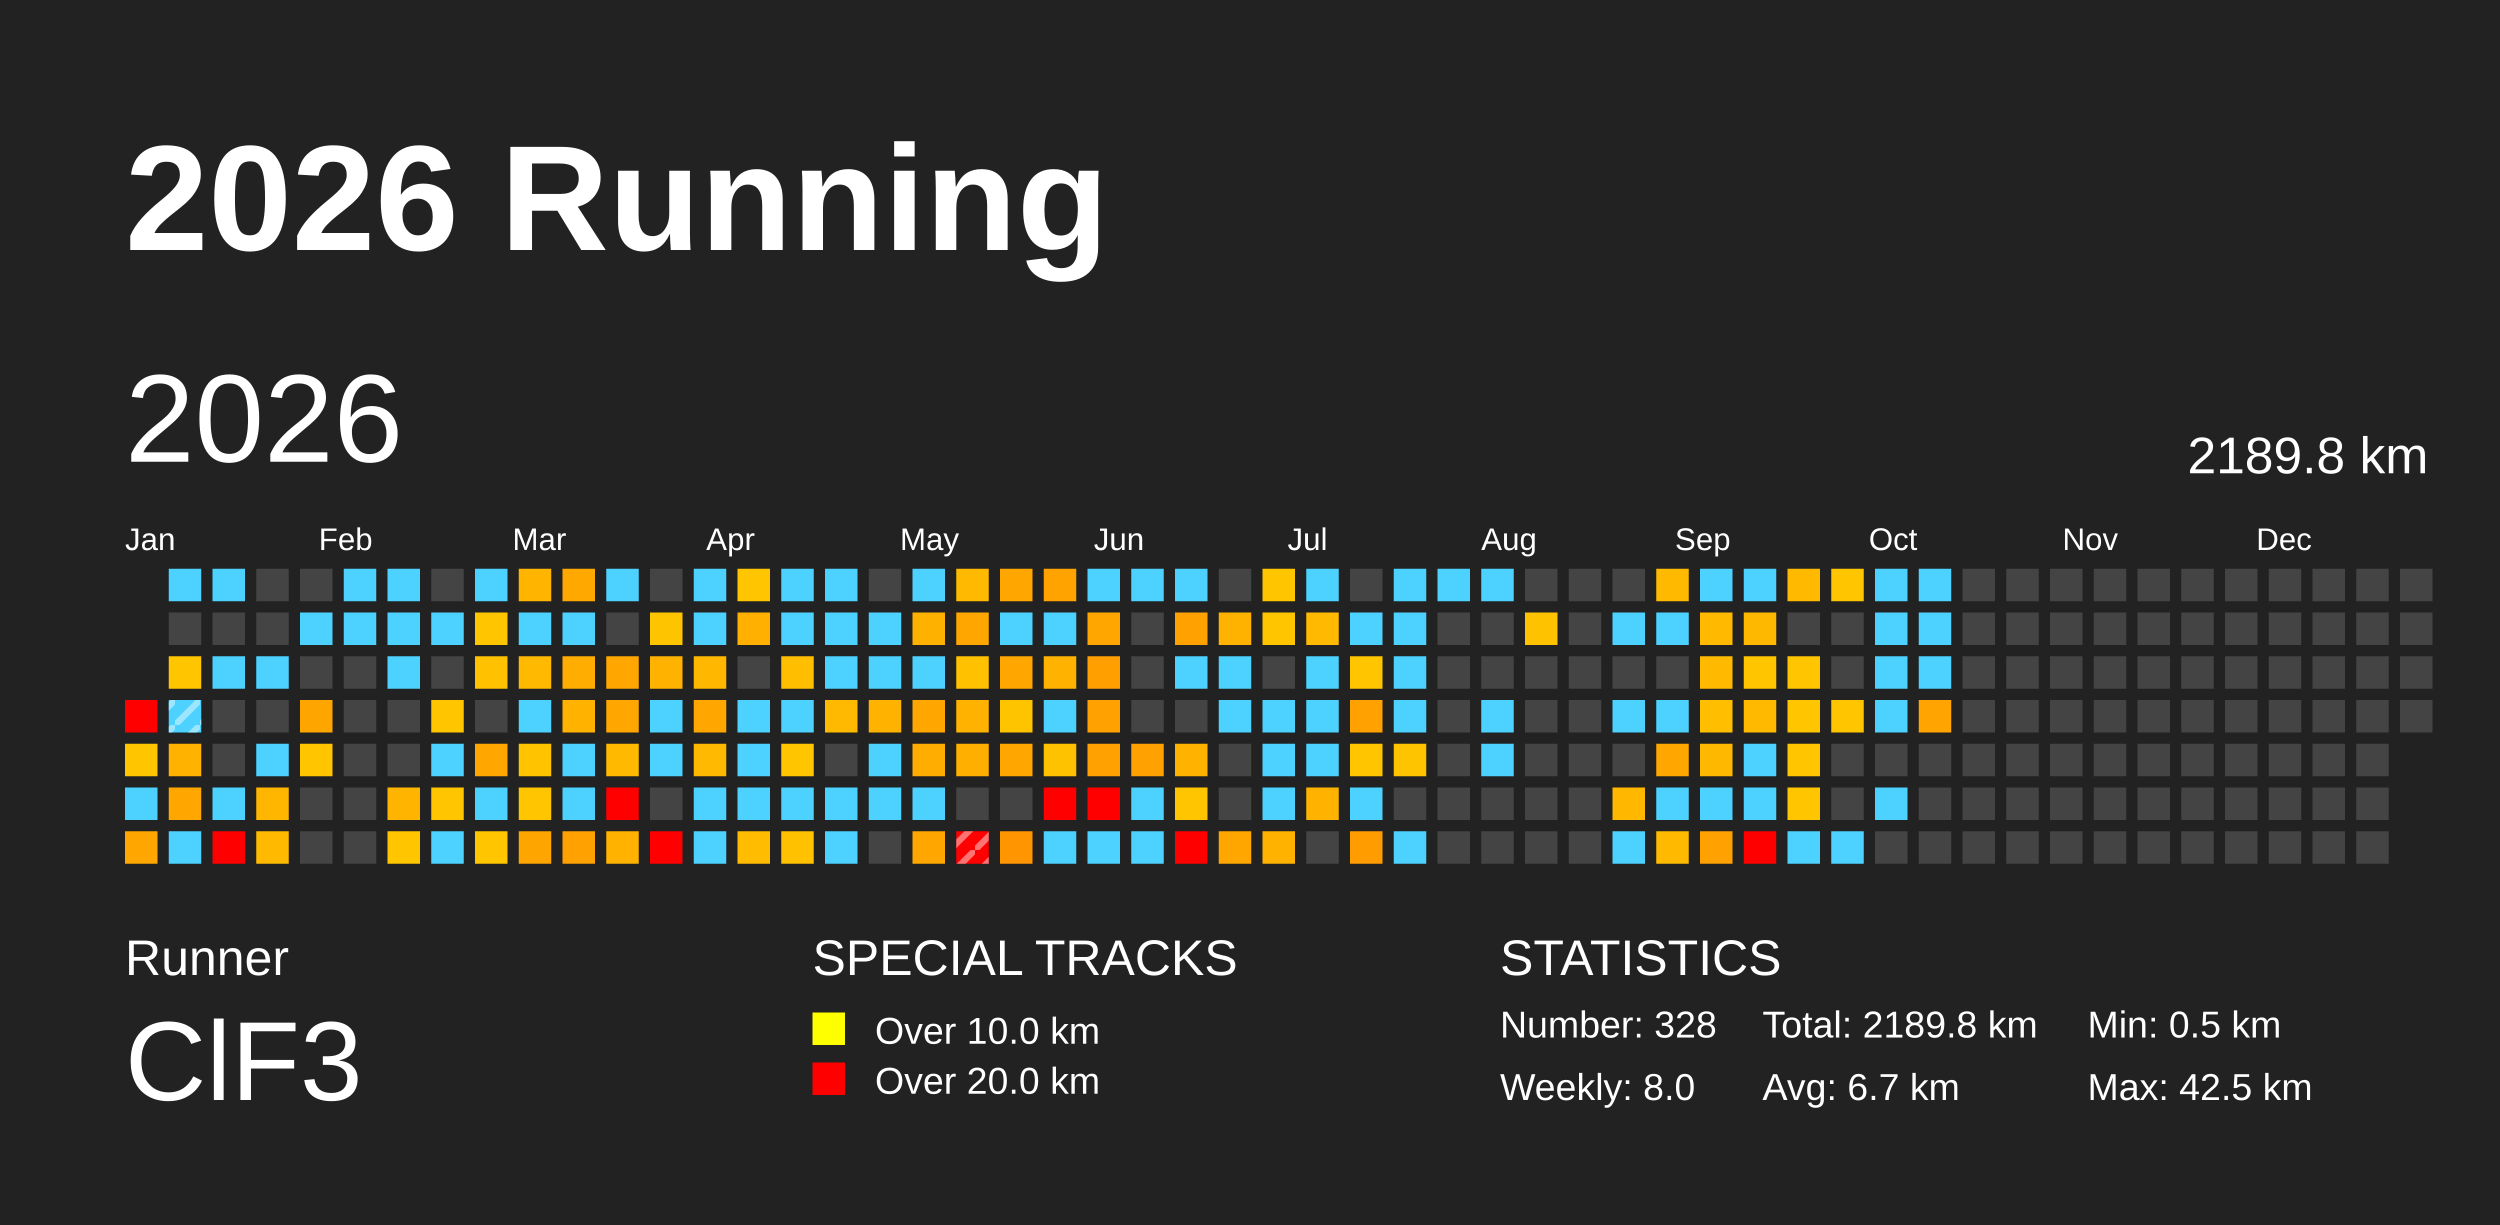
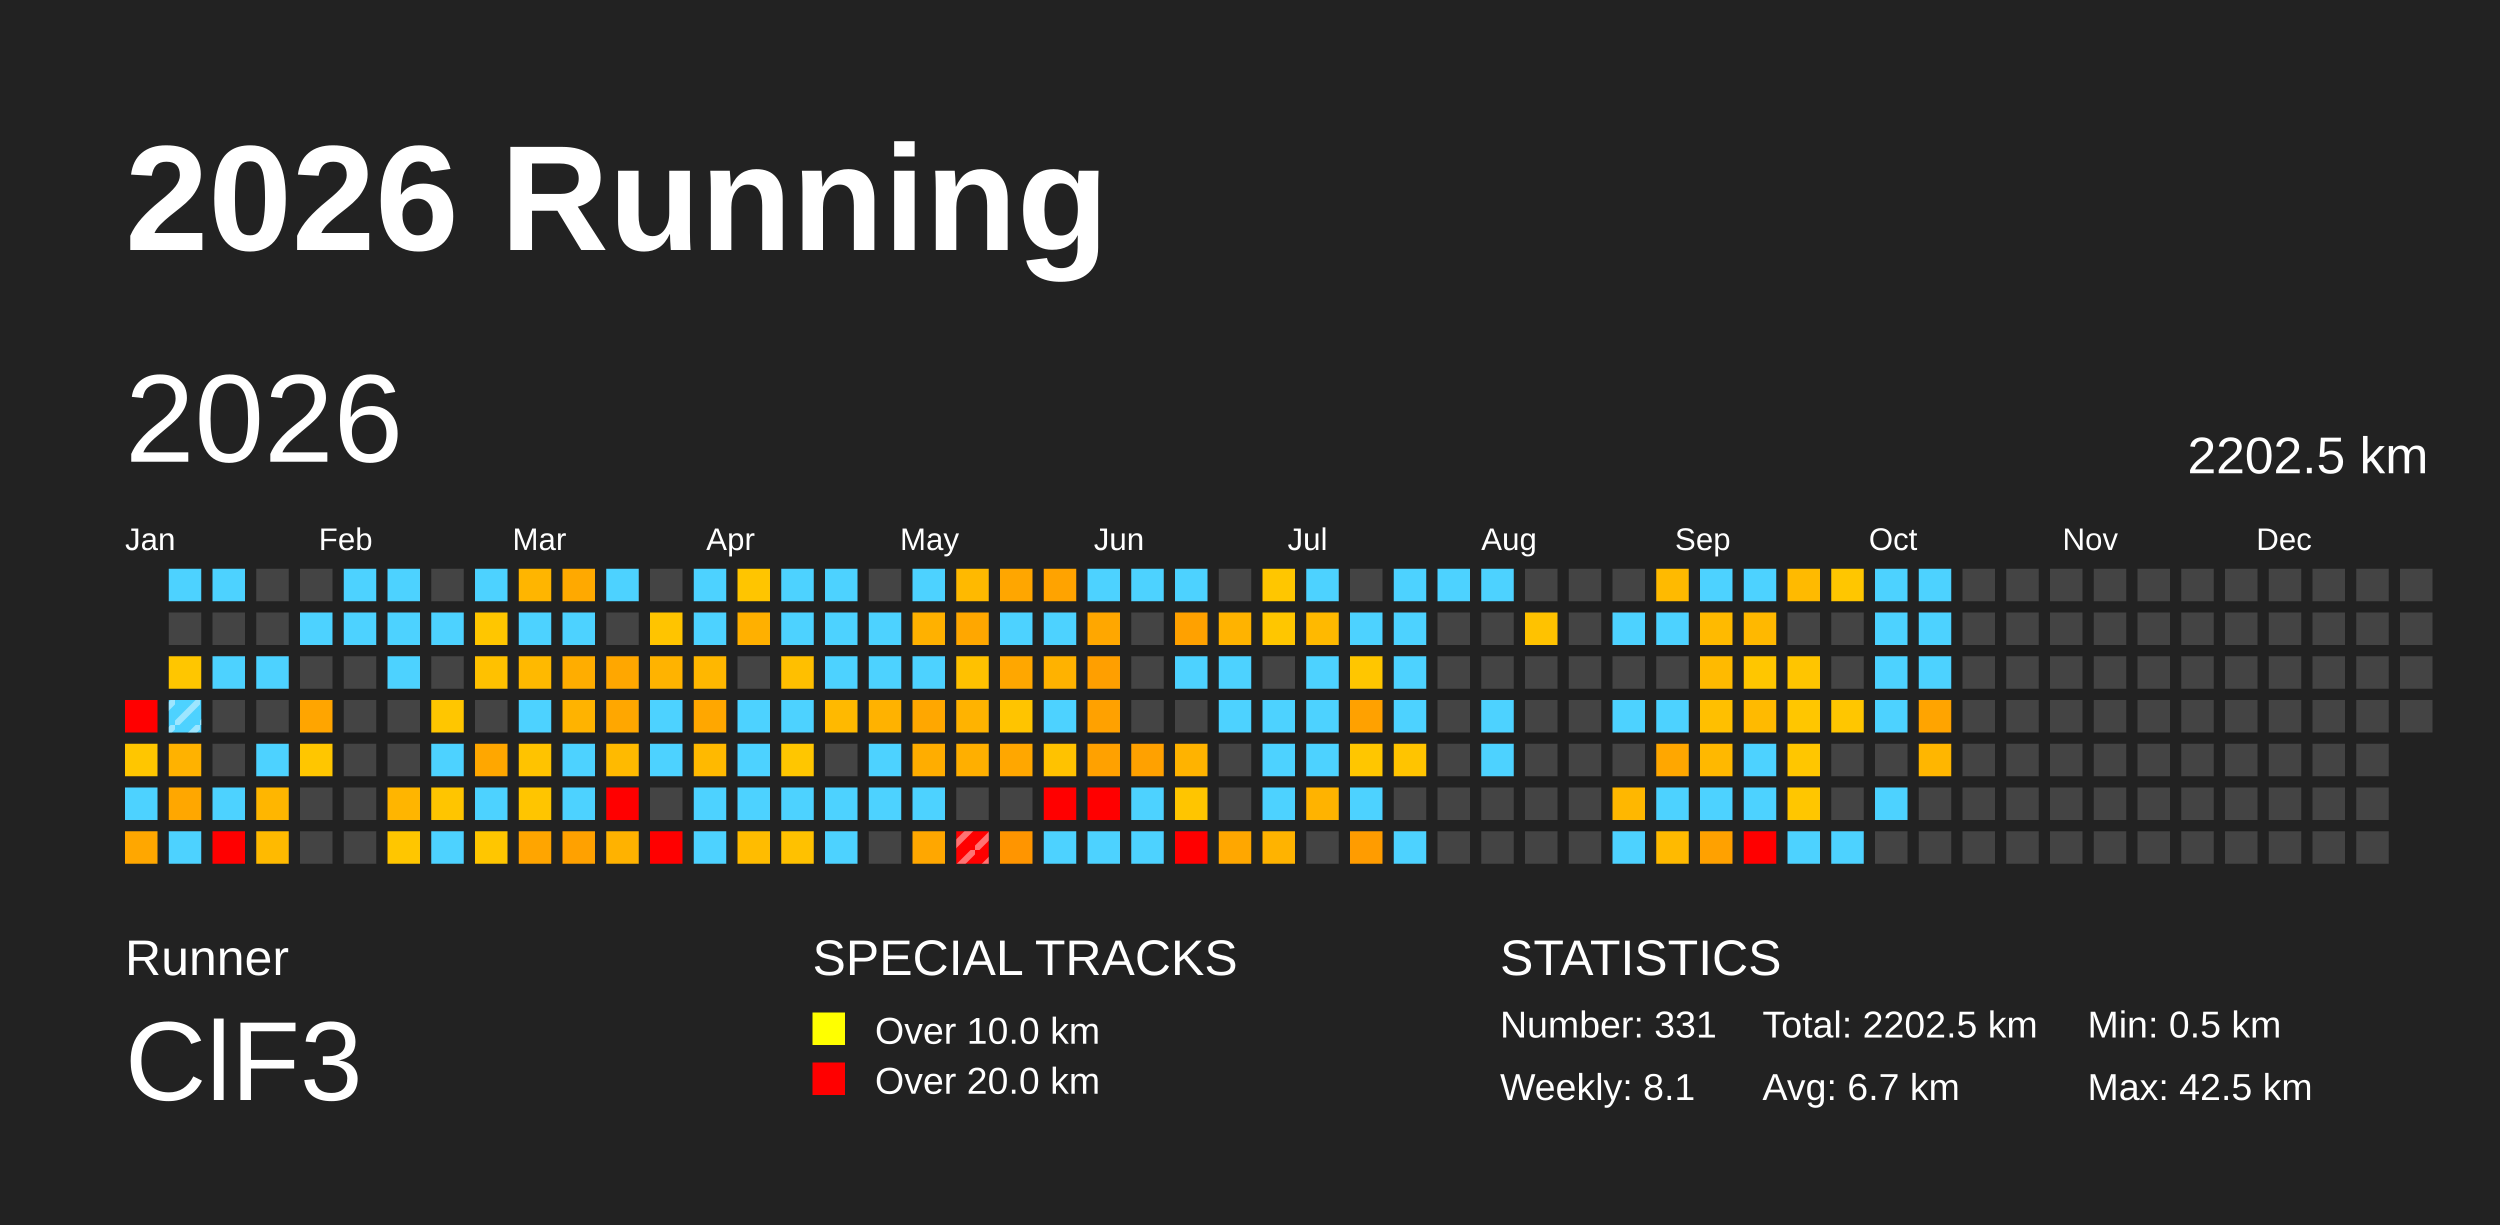
<svg xmlns="http://www.w3.org/2000/svg" baseProfile="full" height="98mm" version="1.1" viewBox="0,0,200,98" width="200mm">
  <defs>
    <pattern height="2" id="indoor-stripe" patternUnits="userSpaceOnUse" width="2">
      <line stroke="white" stroke-opacity="0.45" stroke-width="0.5" x1="0" x2="2" y1="2" y2="0" />
    </pattern>
  </defs>
  <rect fill="#222222" height="98" width="200" x="0" y="0" />
  <text fill="#FFFFFF" style="font-size:12px; font-family:Arial; font-weight:bold;" x="10" y="20">2026 Running</text>
  <text fill="#FFFFFF" style="font-size:4px; font-family:Arial" x="10" y="78">Runner</text>
  <text fill="#FFFFFF" style="font-size:9px; font-family:Arial" x="10" y="88">ClF3</text>
  <text fill="#FFFFFF" style="font-size:4px; font-family:Arial" x="65" y="78">SPECIAL TRACKS</text>
  <rect fill="yellow" height="2.6" width="2.6" x="65" y="81" />
  <text fill="#FFFFFF" style="font-size:3px; font-family:Arial" x="70" y="83.5">Over 10.0 km</text>
  <rect fill="red" height="2.6" width="2.6" x="65" y="85" />
  <text fill="#FFFFFF" style="font-size:3px; font-family:Arial" x="70" y="87.5">Over 20.0 km</text>
  <text fill="#FFFFFF" style="font-size:4px; font-family:Arial" x="120" y="78">STATISTICS</text>
-   <text fill="#FFFFFF" style="font-size:3px; font-family:Arial" x="120" y="83">Number: 328</text>
-   <text fill="#FFFFFF" style="font-size:3px; font-family:Arial" x="120" y="88">Weekly: 8.0</text>
-   <text fill="#FFFFFF" style="font-size:3px; font-family:Arial" x="141" y="83">Total: 2189.8 km</text>
+   <text fill="#FFFFFF" style="font-size:3px; font-family:Arial" x="120" y="83">Number: 331</text>
+   <text fill="#FFFFFF" style="font-size:3px; font-family:Arial" x="120" y="88">Weekly: 8.1</text>
+   <text fill="#FFFFFF" style="font-size:3px; font-family:Arial" x="141" y="83">Total: 2202.5 km</text>
  <text fill="#FFFFFF" style="font-size:3px; font-family:Arial" x="141" y="88">Avg: 6.7 km</text>
  <text fill="#FFFFFF" style="font-size:3px; font-family:Arial" x="167" y="83">Min: 0.5 km</text>
  <text fill="#FFFFFF" style="font-size:3px; font-family:Arial" x="167" y="88">Max: 42.5 km</text>
  <text dominant-baseline="hanging" fill="#FFFFFF" style="font-size:10.0px; font-family:Arial;" x="10" y="30">2026</text>
-   <text dominant-baseline="hanging" fill="#FFFFFF" style="font-size:4.125px; font-family:Arial;" x="175" y="35">2189.8 km</text>
+   <text dominant-baseline="hanging" fill="#FFFFFF" style="font-size:4.125px; font-family:Arial;" x="175" y="35">2202.5 km</text>
  <text fill="#FFFFFF" style="font-size:2.5px; font-family:Arial" x="10.0" y="44">Jan</text>
  <text fill="#FFFFFF" style="font-size:2.5px; font-family:Arial" x="25.5" y="44">Feb</text>
  <text fill="#FFFFFF" style="font-size:2.5px; font-family:Arial" x="41.0" y="44">Mar</text>
  <text fill="#FFFFFF" style="font-size:2.5px; font-family:Arial" x="56.5" y="44">Apr</text>
  <text fill="#FFFFFF" style="font-size:2.5px; font-family:Arial" x="72.0" y="44">May</text>
  <text fill="#FFFFFF" style="font-size:2.5px; font-family:Arial" x="87.5" y="44">Jun</text>
  <text fill="#FFFFFF" style="font-size:2.5px; font-family:Arial" x="103.0" y="44">Jul</text>
  <text fill="#FFFFFF" style="font-size:2.5px; font-family:Arial" x="118.5" y="44">Aug</text>
  <text fill="#FFFFFF" style="font-size:2.5px; font-family:Arial" x="134.0" y="44">Sep</text>
  <text fill="#FFFFFF" style="font-size:2.5px; font-family:Arial" x="149.5" y="44">Oct</text>
  <text fill="#FFFFFF" style="font-size:2.5px; font-family:Arial" x="165.0" y="44">Nov</text>
  <text fill="#FFFFFF" style="font-size:2.5px; font-family:Arial" x="180.5" y="44">Dec</text>
  <rect fill="red" height="2.6" width="2.6" x="10.0" y="56.0" />
  <rect fill="#ffc600" height="2.6" width="2.6" x="10.0" y="59.5" />
  <rect fill="#4dd2ff" height="2.6" width="2.6" x="10.0" y="63.0" />
  <rect fill="#ffa700" height="2.6" width="2.6" x="10.0" y="66.5" />
  <rect fill="#4dd2ff" height="2.6" width="2.6" x="13.5" y="45.5" />
  <rect fill="#444444" height="2.6" width="2.6" x="13.5" y="49.0" />
  <rect fill="#ffc600" height="2.6" width="2.6" x="13.5" y="52.5" />
  <rect fill="#4dd2ff" height="2.6" width="2.6" x="13.5" y="56.0" />
  <rect fill="url(#indoor-stripe)" height="2.6" style="pointer-events: none;" width="2.6" x="13.5" y="56.0" />
  <rect fill="#ffb200" height="2.6" width="2.6" x="13.5" y="59.5" />
  <rect fill="#ffa700" height="2.6" width="2.6" x="13.5" y="63.0" />
  <rect fill="#4dd2ff" height="2.6" width="2.6" x="13.5" y="66.5" />
  <rect fill="#4dd2ff" height="2.6" width="2.6" x="17.0" y="45.5" />
  <rect fill="#444444" height="2.6" width="2.6" x="17.0" y="49.0" />
  <rect fill="#4dd2ff" height="2.6" width="2.6" x="17.0" y="52.5" />
  <rect fill="#444444" height="2.6" width="2.6" x="17.0" y="56.0" />
  <rect fill="#444444" height="2.6" width="2.6" x="17.0" y="59.5" />
  <rect fill="#4dd2ff" height="2.6" width="2.6" x="17.0" y="63.0" />
  <rect fill="red" height="2.6" width="2.6" x="17.0" y="66.5" />
  <rect fill="#444444" height="2.6" width="2.6" x="20.5" y="45.5" />
  <rect fill="#444444" height="2.6" width="2.6" x="20.5" y="49.0" />
  <rect fill="#4dd2ff" height="2.6" width="2.6" x="20.5" y="52.5" />
  <rect fill="#444444" height="2.6" width="2.6" x="20.5" y="56.0" />
  <rect fill="#4dd2ff" height="2.6" width="2.6" x="20.5" y="59.5" />
  <rect fill="#ffb600" height="2.6" width="2.6" x="20.5" y="63.0" />
  <rect fill="#ffba00" height="2.6" width="2.6" x="20.5" y="66.5" />
  <rect fill="#444444" height="2.6" width="2.6" x="24.0" y="45.5" />
  <rect fill="#4dd2ff" height="2.6" width="2.6" x="24.0" y="49.0" />
  <rect fill="#444444" height="2.6" width="2.6" x="24.0" y="52.5" />
  <rect fill="#ffa500" height="2.6" width="2.6" x="24.0" y="56.0" />
  <rect fill="#ffc600" height="2.6" width="2.6" x="24.0" y="59.5" />
  <rect fill="#444444" height="2.6" width="2.6" x="24.0" y="63.0" />
  <rect fill="#444444" height="2.6" width="2.6" x="24.0" y="66.5" />
  <rect fill="#4dd2ff" height="2.6" width="2.6" x="27.5" y="45.5" />
  <rect fill="#4dd2ff" height="2.6" width="2.6" x="27.5" y="49.0" />
  <rect fill="#444444" height="2.6" width="2.6" x="27.5" y="52.5" />
  <rect fill="#444444" height="2.6" width="2.6" x="27.5" y="56.0" />
  <rect fill="#444444" height="2.6" width="2.6" x="27.5" y="59.5" />
  <rect fill="#444444" height="2.6" width="2.6" x="27.5" y="63.0" />
  <rect fill="#444444" height="2.6" width="2.6" x="27.5" y="66.5" />
  <rect fill="#4dd2ff" height="2.6" width="2.6" x="31.0" y="45.5" />
  <rect fill="#4dd2ff" height="2.6" width="2.6" x="31.0" y="49.0" />
  <rect fill="#4dd2ff" height="2.6" width="2.6" x="31.0" y="52.5" />
  <rect fill="#444444" height="2.6" width="2.6" x="31.0" y="56.0" />
  <rect fill="#444444" height="2.6" width="2.6" x="31.0" y="59.5" />
  <rect fill="#ffb500" height="2.6" width="2.6" x="31.0" y="63.0" />
  <rect fill="#ffc600" height="2.6" width="2.6" x="31.0" y="66.5" />
  <rect fill="#444444" height="2.6" width="2.6" x="34.5" y="45.5" />
  <rect fill="#4dd2ff" height="2.6" width="2.6" x="34.5" y="49.0" />
  <rect fill="#444444" height="2.6" width="2.6" x="34.5" y="52.5" />
  <rect fill="#ffc600" height="2.6" width="2.6" x="34.5" y="56.0" />
  <rect fill="#4dd2ff" height="2.6" width="2.6" x="34.5" y="59.5" />
  <rect fill="#ffc500" height="2.6" width="2.6" x="34.5" y="63.0" />
  <rect fill="#4dd2ff" height="2.6" width="2.6" x="34.5" y="66.5" />
  <rect fill="#4dd2ff" height="2.6" width="2.6" x="38.0" y="45.5" />
  <rect fill="#ffc600" height="2.6" width="2.6" x="38.0" y="49.0" />
  <rect fill="#ffc100" height="2.6" width="2.6" x="38.0" y="52.5" />
  <rect fill="#444444" height="2.6" width="2.6" x="38.0" y="56.0" />
  <rect fill="#ffa700" height="2.6" width="2.6" x="38.0" y="59.5" />
  <rect fill="#4dd2ff" height="2.6" width="2.6" x="38.0" y="63.0" />
  <rect fill="#ffc600" height="2.6" width="2.6" x="38.0" y="66.5" />
  <rect fill="#ffb500" height="2.6" width="2.6" x="41.5" y="45.5" />
  <rect fill="#4dd2ff" height="2.6" width="2.6" x="41.5" y="49.0" />
  <rect fill="#ffb900" height="2.6" width="2.6" x="41.5" y="52.5" />
  <rect fill="#4dd2ff" height="2.6" width="2.6" x="41.5" y="56.0" />
  <rect fill="#ffc300" height="2.6" width="2.6" x="41.5" y="59.5" />
  <rect fill="#ffc500" height="2.6" width="2.6" x="41.5" y="63.0" />
  <rect fill="#ffa500" height="2.6" width="2.6" x="41.5" y="66.5" />
  <rect fill="#ffa900" height="2.6" width="2.6" x="45.0" y="45.5" />
  <rect fill="#4dd2ff" height="2.6" width="2.6" x="45.0" y="49.0" />
  <rect fill="#ffad00" height="2.6" width="2.6" x="45.0" y="52.5" />
  <rect fill="#ffb300" height="2.6" width="2.6" x="45.0" y="56.0" />
  <rect fill="#4dd2ff" height="2.6" width="2.6" x="45.0" y="59.5" />
  <rect fill="#4dd2ff" height="2.6" width="2.6" x="45.0" y="63.0" />
  <rect fill="#ffa100" height="2.6" width="2.6" x="45.0" y="66.5" />
  <rect fill="#4dd2ff" height="2.6" width="2.6" x="48.5" y="45.5" />
  <rect fill="#444444" height="2.6" width="2.6" x="48.5" y="49.0" />
  <rect fill="#ffa700" height="2.6" width="2.6" x="48.5" y="52.5" />
  <rect fill="#ffa700" height="2.6" width="2.6" x="48.5" y="56.0" />
  <rect fill="#ffba00" height="2.6" width="2.6" x="48.5" y="59.5" />
  <rect fill="red" height="2.6" width="2.6" x="48.5" y="63.0" />
  <rect fill="#ffb200" height="2.6" width="2.6" x="48.5" y="66.5" />
  <rect fill="#444444" height="2.6" width="2.6" x="52.0" y="45.5" />
  <rect fill="#ffc400" height="2.6" width="2.6" x="52.0" y="49.0" />
  <rect fill="#ffb300" height="2.6" width="2.6" x="52.0" y="52.5" />
  <rect fill="#4dd2ff" height="2.6" width="2.6" x="52.0" y="56.0" />
  <rect fill="#4dd2ff" height="2.6" width="2.6" x="52.0" y="59.5" />
  <rect fill="#444444" height="2.6" width="2.6" x="52.0" y="63.0" />
  <rect fill="red" height="2.6" width="2.6" x="52.0" y="66.5" />
  <rect fill="#4dd2ff" height="2.6" width="2.6" x="55.5" y="45.5" />
  <rect fill="#4dd2ff" height="2.6" width="2.6" x="55.5" y="49.0" />
  <rect fill="#ffb700" height="2.6" width="2.6" x="55.5" y="52.5" />
  <rect fill="#ffa700" height="2.6" width="2.6" x="55.5" y="56.0" />
  <rect fill="#ffb900" height="2.6" width="2.6" x="55.5" y="59.5" />
  <rect fill="#4dd2ff" height="2.6" width="2.6" x="55.5" y="63.0" />
  <rect fill="#4dd2ff" height="2.6" width="2.6" x="55.5" y="66.5" />
  <rect fill="#ffc500" height="2.6" width="2.6" x="59.0" y="45.5" />
  <rect fill="#ffb000" height="2.6" width="2.6" x="59.0" y="49.0" />
  <rect fill="#444444" height="2.6" width="2.6" x="59.0" y="52.5" />
  <rect fill="#4dd2ff" height="2.6" width="2.6" x="59.0" y="56.0" />
  <rect fill="#4dd2ff" height="2.6" width="2.6" x="59.0" y="59.5" />
  <rect fill="#4dd2ff" height="2.6" width="2.6" x="59.0" y="63.0" />
  <rect fill="#ffbc00" height="2.6" width="2.6" x="59.0" y="66.5" />
  <rect fill="#4dd2ff" height="2.6" width="2.6" x="62.5" y="45.5" />
  <rect fill="#4dd2ff" height="2.6" width="2.6" x="62.5" y="49.0" />
  <rect fill="#ffbf00" height="2.6" width="2.6" x="62.5" y="52.5" />
  <rect fill="#4dd2ff" height="2.6" width="2.6" x="62.5" y="56.0" />
  <rect fill="#ffc600" height="2.6" width="2.6" x="62.5" y="59.5" />
  <rect fill="#4dd2ff" height="2.6" width="2.6" x="62.5" y="63.0" />
  <rect fill="#ffc100" height="2.6" width="2.6" x="62.5" y="66.5" />
  <rect fill="#4dd2ff" height="2.6" width="2.6" x="66.0" y="45.5" />
  <rect fill="#4dd2ff" height="2.6" width="2.6" x="66.0" y="49.0" />
  <rect fill="#4dd2ff" height="2.6" width="2.6" x="66.0" y="52.5" />
  <rect fill="#ffb900" height="2.6" width="2.6" x="66.0" y="56.0" />
  <rect fill="#444444" height="2.6" width="2.6" x="66.0" y="59.5" />
  <rect fill="#4dd2ff" height="2.6" width="2.6" x="66.0" y="63.0" />
  <rect fill="#4dd2ff" height="2.6" width="2.6" x="66.0" y="66.5" />
  <rect fill="#444444" height="2.6" width="2.6" x="69.5" y="45.5" />
  <rect fill="#4dd2ff" height="2.6" width="2.6" x="69.5" y="49.0" />
  <rect fill="#4dd2ff" height="2.6" width="2.6" x="69.5" y="52.5" />
  <rect fill="#ffb200" height="2.6" width="2.6" x="69.5" y="56.0" />
  <rect fill="#4dd2ff" height="2.6" width="2.6" x="69.5" y="59.5" />
  <rect fill="#4dd2ff" height="2.6" width="2.6" x="69.5" y="63.0" />
  <rect fill="#444444" height="2.6" width="2.6" x="69.5" y="66.5" />
  <rect fill="#4dd2ff" height="2.6" width="2.6" x="73.0" y="45.5" />
  <rect fill="#ffb100" height="2.6" width="2.6" x="73.0" y="49.0" />
  <rect fill="#4dd2ff" height="2.6" width="2.6" x="73.0" y="52.5" />
  <rect fill="#ffa700" height="2.6" width="2.6" x="73.0" y="56.0" />
  <rect fill="#ffad00" height="2.6" width="2.6" x="73.0" y="59.5" />
  <rect fill="#4dd2ff" height="2.6" width="2.6" x="73.0" y="63.0" />
  <rect fill="#ffa700" height="2.6" width="2.6" x="73.0" y="66.5" />
  <rect fill="#ffb900" height="2.6" width="2.6" x="76.5" y="45.5" />
  <rect fill="#ffa700" height="2.6" width="2.6" x="76.5" y="49.0" />
  <rect fill="#ffc100" height="2.6" width="2.6" x="76.5" y="52.5" />
  <rect fill="#ffb300" height="2.6" width="2.6" x="76.5" y="56.0" />
  <rect fill="#ffaf00" height="2.6" width="2.6" x="76.5" y="59.5" />
  <rect fill="#444444" height="2.6" width="2.6" x="76.5" y="63.0" />
  <rect fill="red" height="2.6" width="2.6" x="76.5" y="66.5" />
  <rect fill="url(#indoor-stripe)" height="2.6" style="pointer-events: none;" width="2.6" x="76.5" y="66.5" />
  <rect fill="#ffa600" height="2.6" width="2.6" x="80.0" y="45.5" />
  <rect fill="#4dd2ff" height="2.6" width="2.6" x="80.0" y="49.0" />
  <rect fill="#ffa700" height="2.6" width="2.6" x="80.0" y="52.5" />
  <rect fill="#ffc400" height="2.6" width="2.6" x="80.0" y="56.0" />
  <rect fill="#ffa700" height="2.6" width="2.6" x="80.0" y="59.5" />
  <rect fill="#444444" height="2.6" width="2.6" x="80.0" y="63.0" />
  <rect fill="#ff9500" height="2.6" width="2.6" x="80.0" y="66.5" />
  <rect fill="#ffa300" height="2.6" width="2.6" x="83.5" y="45.5" />
  <rect fill="#4dd2ff" height="2.6" width="2.6" x="83.5" y="49.0" />
  <rect fill="#ffb200" height="2.6" width="2.6" x="83.5" y="52.5" />
  <rect fill="#4dd2ff" height="2.6" width="2.6" x="83.5" y="56.0" />
  <rect fill="#ffc200" height="2.6" width="2.6" x="83.5" y="59.5" />
  <rect fill="red" height="2.6" width="2.6" x="83.5" y="63.0" />
  <rect fill="#4dd2ff" height="2.6" width="2.6" x="83.5" y="66.5" />
  <rect fill="#4dd2ff" height="2.6" width="2.6" x="87.0" y="45.5" />
  <rect fill="#ffa700" height="2.6" width="2.6" x="87.0" y="49.0" />
  <rect fill="#ff9f00" height="2.6" width="2.6" x="87.0" y="52.5" />
  <rect fill="#ffa100" height="2.6" width="2.6" x="87.0" y="56.0" />
  <rect fill="#ffa100" height="2.6" width="2.6" x="87.0" y="59.5" />
  <rect fill="red" height="2.6" width="2.6" x="87.0" y="63.0" />
  <rect fill="#4dd2ff" height="2.6" width="2.6" x="87.0" y="66.5" />
  <rect fill="#4dd2ff" height="2.6" width="2.6" x="90.5" y="45.5" />
  <rect fill="#444444" height="2.6" width="2.6" x="90.5" y="49.0" />
  <rect fill="#444444" height="2.6" width="2.6" x="90.5" y="52.5" />
  <rect fill="#444444" height="2.6" width="2.6" x="90.5" y="56.0" />
  <rect fill="#ffa100" height="2.6" width="2.6" x="90.5" y="59.5" />
  <rect fill="#4dd2ff" height="2.6" width="2.6" x="90.5" y="63.0" />
  <rect fill="#4dd2ff" height="2.6" width="2.6" x="90.5" y="66.5" />
  <rect fill="#4dd2ff" height="2.6" width="2.6" x="94.0" y="45.5" />
  <rect fill="#ffa100" height="2.6" width="2.6" x="94.0" y="49.0" />
  <rect fill="#4dd2ff" height="2.6" width="2.6" x="94.0" y="52.5" />
  <rect fill="#444444" height="2.6" width="2.6" x="94.0" y="56.0" />
  <rect fill="#ffb300" height="2.6" width="2.6" x="94.0" y="59.5" />
  <rect fill="#ffc500" height="2.6" width="2.6" x="94.0" y="63.0" />
  <rect fill="red" height="2.6" width="2.6" x="94.0" y="66.5" />
  <rect fill="#444444" height="2.6" width="2.6" x="97.5" y="45.5" />
  <rect fill="#ffb300" height="2.6" width="2.6" x="97.5" y="49.0" />
  <rect fill="#4dd2ff" height="2.6" width="2.6" x="97.5" y="52.5" />
  <rect fill="#4dd2ff" height="2.6" width="2.6" x="97.5" y="56.0" />
  <rect fill="#444444" height="2.6" width="2.6" x="97.5" y="59.5" />
  <rect fill="#444444" height="2.6" width="2.6" x="97.5" y="63.0" />
  <rect fill="#ffa700" height="2.6" width="2.6" x="97.5" y="66.5" />
  <rect fill="#ffc600" height="2.6" width="2.6" x="101.0" y="45.5" />
  <rect fill="#ffc600" height="2.6" width="2.6" x="101.0" y="49.0" />
  <rect fill="#444444" height="2.6" width="2.6" x="101.0" y="52.5" />
  <rect fill="#4dd2ff" height="2.6" width="2.6" x="101.0" y="56.0" />
  <rect fill="#4dd2ff" height="2.6" width="2.6" x="101.0" y="59.5" />
  <rect fill="#4dd2ff" height="2.6" width="2.6" x="101.0" y="63.0" />
  <rect fill="#ffb300" height="2.6" width="2.6" x="101.0" y="66.5" />
  <rect fill="#4dd2ff" height="2.6" width="2.6" x="104.5" y="45.5" />
  <rect fill="#ffb900" height="2.6" width="2.6" x="104.5" y="49.0" />
  <rect fill="#4dd2ff" height="2.6" width="2.6" x="104.5" y="52.5" />
  <rect fill="#4dd2ff" height="2.6" width="2.6" x="104.5" y="56.0" />
  <rect fill="#4dd2ff" height="2.6" width="2.6" x="104.5" y="59.5" />
  <rect fill="#ffb300" height="2.6" width="2.6" x="104.5" y="63.0" />
  <rect fill="#444444" height="2.6" width="2.6" x="104.5" y="66.5" />
  <rect fill="#444444" height="2.6" width="2.6" x="108.0" y="45.5" />
  <rect fill="#4dd2ff" height="2.6" width="2.6" x="108.0" y="49.0" />
  <rect fill="#ffc600" height="2.6" width="2.6" x="108.0" y="52.5" />
  <rect fill="#ffa100" height="2.6" width="2.6" x="108.0" y="56.0" />
  <rect fill="#ffc600" height="2.6" width="2.6" x="108.0" y="59.5" />
  <rect fill="#4dd2ff" height="2.6" width="2.6" x="108.0" y="63.0" />
  <rect fill="#ff9c00" height="2.6" width="2.6" x="108.0" y="66.5" />
  <rect fill="#4dd2ff" height="2.6" width="2.6" x="111.5" y="45.5" />
  <rect fill="#4dd2ff" height="2.6" width="2.6" x="111.5" y="49.0" />
  <rect fill="#4dd2ff" height="2.6" width="2.6" x="111.5" y="52.5" />
  <rect fill="#4dd2ff" height="2.6" width="2.6" x="111.5" y="56.0" />
  <rect fill="#ffc400" height="2.6" width="2.6" x="111.5" y="59.5" />
  <rect fill="#444444" height="2.6" width="2.6" x="111.5" y="63.0" />
  <rect fill="#4dd2ff" height="2.6" width="2.6" x="111.5" y="66.5" />
  <rect fill="#4dd2ff" height="2.6" width="2.6" x="115.0" y="45.5" />
  <rect fill="#444444" height="2.6" width="2.6" x="115.0" y="49.0" />
  <rect fill="#444444" height="2.6" width="2.6" x="115.0" y="52.5" />
  <rect fill="#444444" height="2.6" width="2.6" x="115.0" y="56.0" />
  <rect fill="#444444" height="2.6" width="2.6" x="115.0" y="59.5" />
  <rect fill="#444444" height="2.6" width="2.6" x="115.0" y="63.0" />
  <rect fill="#444444" height="2.6" width="2.6" x="115.0" y="66.5" />
  <rect fill="#4dd2ff" height="2.6" width="2.6" x="118.5" y="45.5" />
  <rect fill="#444444" height="2.6" width="2.6" x="118.5" y="49.0" />
  <rect fill="#444444" height="2.6" width="2.6" x="118.5" y="52.5" />
  <rect fill="#4dd2ff" height="2.6" width="2.6" x="118.5" y="56.0" />
  <rect fill="#4dd2ff" height="2.6" width="2.6" x="118.5" y="59.5" />
  <rect fill="#444444" height="2.6" width="2.6" x="118.5" y="63.0" />
  <rect fill="#444444" height="2.6" width="2.6" x="118.5" y="66.5" />
  <rect fill="#444444" height="2.6" width="2.6" x="122.0" y="45.5" />
  <rect fill="#ffc200" height="2.6" width="2.6" x="122.0" y="49.0" />
  <rect fill="#444444" height="2.6" width="2.6" x="122.0" y="52.5" />
  <rect fill="#444444" height="2.6" width="2.6" x="122.0" y="56.0" />
  <rect fill="#444444" height="2.6" width="2.6" x="122.0" y="59.5" />
  <rect fill="#444444" height="2.6" width="2.6" x="122.0" y="63.0" />
  <rect fill="#444444" height="2.6" width="2.6" x="122.0" y="66.5" />
  <rect fill="#444444" height="2.6" width="2.6" x="125.5" y="45.5" />
  <rect fill="#444444" height="2.6" width="2.6" x="125.5" y="49.0" />
  <rect fill="#444444" height="2.6" width="2.6" x="125.5" y="52.5" />
  <rect fill="#444444" height="2.6" width="2.6" x="125.5" y="56.0" />
  <rect fill="#444444" height="2.6" width="2.6" x="125.5" y="59.5" />
  <rect fill="#444444" height="2.6" width="2.6" x="125.5" y="63.0" />
  <rect fill="#444444" height="2.6" width="2.6" x="125.5" y="66.5" />
  <rect fill="#444444" height="2.6" width="2.6" x="129.0" y="45.5" />
  <rect fill="#4dd2ff" height="2.6" width="2.6" x="129.0" y="49.0" />
  <rect fill="#444444" height="2.6" width="2.6" x="129.0" y="52.5" />
  <rect fill="#4dd2ff" height="2.6" width="2.6" x="129.0" y="56.0" />
  <rect fill="#444444" height="2.6" width="2.6" x="129.0" y="59.5" />
  <rect fill="#ffb700" height="2.6" width="2.6" x="129.0" y="63.0" />
  <rect fill="#4dd2ff" height="2.6" width="2.6" x="129.0" y="66.5" />
  <rect fill="#ffba00" height="2.6" width="2.6" x="132.5" y="45.5" />
  <rect fill="#4dd2ff" height="2.6" width="2.6" x="132.5" y="49.0" />
  <rect fill="#444444" height="2.6" width="2.6" x="132.5" y="52.5" />
  <rect fill="#4dd2ff" height="2.6" width="2.6" x="132.5" y="56.0" />
  <rect fill="#ffa700" height="2.6" width="2.6" x="132.5" y="59.5" />
  <rect fill="#4dd2ff" height="2.6" width="2.6" x="132.5" y="63.0" />
  <rect fill="#ffba00" height="2.6" width="2.6" x="132.5" y="66.5" />
  <rect fill="#4dd2ff" height="2.6" width="2.6" x="136.0" y="45.5" />
  <rect fill="#ffba00" height="2.6" width="2.6" x="136.0" y="49.0" />
  <rect fill="#ffba00" height="2.6" width="2.6" x="136.0" y="52.5" />
  <rect fill="#ffbf00" height="2.6" width="2.6" x="136.0" y="56.0" />
  <rect fill="#ffb800" height="2.6" width="2.6" x="136.0" y="59.5" />
  <rect fill="#4dd2ff" height="2.6" width="2.6" x="136.0" y="63.0" />
  <rect fill="#ffa100" height="2.6" width="2.6" x="136.0" y="66.5" />
  <rect fill="#4dd2ff" height="2.6" width="2.6" x="139.5" y="45.5" />
  <rect fill="#ffb800" height="2.6" width="2.6" x="139.5" y="49.0" />
  <rect fill="#ffc600" height="2.6" width="2.6" x="139.5" y="52.5" />
  <rect fill="#ffba00" height="2.6" width="2.6" x="139.5" y="56.0" />
  <rect fill="#4dd2ff" height="2.6" width="2.6" x="139.5" y="59.5" />
  <rect fill="#4dd2ff" height="2.6" width="2.6" x="139.5" y="63.0" />
  <rect fill="red" height="2.6" width="2.6" x="139.5" y="66.5" />
  <rect fill="#ffba00" height="2.6" width="2.6" x="143.0" y="45.5" />
  <rect fill="#444444" height="2.6" width="2.6" x="143.0" y="49.0" />
  <rect fill="#ffc500" height="2.6" width="2.6" x="143.0" y="52.5" />
  <rect fill="#ffc600" height="2.6" width="2.6" x="143.0" y="56.0" />
  <rect fill="#ffc600" height="2.6" width="2.6" x="143.0" y="59.5" />
  <rect fill="#ffc600" height="2.6" width="2.6" x="143.0" y="63.0" />
  <rect fill="#4dd2ff" height="2.6" width="2.6" x="143.0" y="66.5" />
  <rect fill="#ffc600" height="2.6" width="2.6" x="146.5" y="45.5" />
  <rect fill="#444444" height="2.6" width="2.6" x="146.5" y="49.0" />
  <rect fill="#444444" height="2.6" width="2.6" x="146.5" y="52.5" />
  <rect fill="#ffc600" height="2.6" width="2.6" x="146.5" y="56.0" />
  <rect fill="#444444" height="2.6" width="2.6" x="146.5" y="59.5" />
  <rect fill="#444444" height="2.6" width="2.6" x="146.5" y="63.0" />
  <rect fill="#4dd2ff" height="2.6" width="2.6" x="146.5" y="66.5" />
  <rect fill="#4dd2ff" height="2.6" width="2.6" x="150.0" y="45.5" />
  <rect fill="#4dd2ff" height="2.6" width="2.6" x="150.0" y="49.0" />
  <rect fill="#4dd2ff" height="2.6" width="2.6" x="150.0" y="52.5" />
  <rect fill="#4dd2ff" height="2.6" width="2.6" x="150.0" y="56.0" />
  <rect fill="#444444" height="2.6" width="2.6" x="150.0" y="59.5" />
  <rect fill="#4dd2ff" height="2.6" width="2.6" x="150.0" y="63.0" />
  <rect fill="#444444" height="2.6" width="2.6" x="150.0" y="66.5" />
  <rect fill="#4dd2ff" height="2.6" width="2.6" x="153.5" y="45.5" />
  <rect fill="#4dd2ff" height="2.6" width="2.6" x="153.5" y="49.0" />
  <rect fill="#4dd2ff" height="2.6" width="2.6" x="153.5" y="52.5" />
  <rect fill="#ffa400" height="2.6" width="2.6" x="153.5" y="56.0" />
-   <rect fill="#444444" height="2.6" width="2.6" x="153.5" y="59.5" />
+   <rect fill="#ffb600" height="2.6" width="2.6" x="153.5" y="59.5" />
  <rect fill="#444444" height="2.6" width="2.6" x="153.5" y="63.0" />
  <rect fill="#444444" height="2.6" width="2.6" x="153.5" y="66.5" />
  <rect fill="#444444" height="2.6" width="2.6" x="157.0" y="45.5" />
  <rect fill="#444444" height="2.6" width="2.6" x="157.0" y="49.0" />
  <rect fill="#444444" height="2.6" width="2.6" x="157.0" y="52.5" />
  <rect fill="#444444" height="2.6" width="2.6" x="157.0" y="56.0" />
  <rect fill="#444444" height="2.6" width="2.6" x="157.0" y="59.5" />
  <rect fill="#444444" height="2.6" width="2.6" x="157.0" y="63.0" />
  <rect fill="#444444" height="2.6" width="2.6" x="157.0" y="66.5" />
  <rect fill="#444444" height="2.6" width="2.6" x="160.5" y="45.5" />
  <rect fill="#444444" height="2.6" width="2.6" x="160.5" y="49.0" />
  <rect fill="#444444" height="2.6" width="2.6" x="160.5" y="52.5" />
  <rect fill="#444444" height="2.6" width="2.6" x="160.5" y="56.0" />
  <rect fill="#444444" height="2.6" width="2.6" x="160.5" y="59.5" />
  <rect fill="#444444" height="2.6" width="2.6" x="160.5" y="63.0" />
  <rect fill="#444444" height="2.6" width="2.6" x="160.5" y="66.5" />
  <rect fill="#444444" height="2.6" width="2.6" x="164.0" y="45.5" />
  <rect fill="#444444" height="2.6" width="2.6" x="164.0" y="49.0" />
  <rect fill="#444444" height="2.6" width="2.6" x="164.0" y="52.5" />
  <rect fill="#444444" height="2.6" width="2.6" x="164.0" y="56.0" />
  <rect fill="#444444" height="2.6" width="2.6" x="164.0" y="59.5" />
  <rect fill="#444444" height="2.6" width="2.6" x="164.0" y="63.0" />
  <rect fill="#444444" height="2.6" width="2.6" x="164.0" y="66.5" />
  <rect fill="#444444" height="2.6" width="2.6" x="167.5" y="45.5" />
  <rect fill="#444444" height="2.6" width="2.6" x="167.5" y="49.0" />
  <rect fill="#444444" height="2.6" width="2.6" x="167.5" y="52.5" />
  <rect fill="#444444" height="2.6" width="2.6" x="167.5" y="56.0" />
  <rect fill="#444444" height="2.6" width="2.6" x="167.5" y="59.5" />
  <rect fill="#444444" height="2.6" width="2.6" x="167.5" y="63.0" />
  <rect fill="#444444" height="2.6" width="2.6" x="167.5" y="66.5" />
  <rect fill="#444444" height="2.6" width="2.6" x="171.0" y="45.5" />
  <rect fill="#444444" height="2.6" width="2.6" x="171.0" y="49.0" />
  <rect fill="#444444" height="2.6" width="2.6" x="171.0" y="52.5" />
  <rect fill="#444444" height="2.6" width="2.6" x="171.0" y="56.0" />
  <rect fill="#444444" height="2.6" width="2.6" x="171.0" y="59.5" />
  <rect fill="#444444" height="2.6" width="2.6" x="171.0" y="63.0" />
  <rect fill="#444444" height="2.6" width="2.6" x="171.0" y="66.5" />
  <rect fill="#444444" height="2.6" width="2.6" x="174.5" y="45.5" />
  <rect fill="#444444" height="2.6" width="2.6" x="174.5" y="49.0" />
  <rect fill="#444444" height="2.6" width="2.6" x="174.5" y="52.5" />
  <rect fill="#444444" height="2.6" width="2.6" x="174.5" y="56.0" />
  <rect fill="#444444" height="2.6" width="2.6" x="174.5" y="59.5" />
  <rect fill="#444444" height="2.6" width="2.6" x="174.5" y="63.0" />
  <rect fill="#444444" height="2.6" width="2.6" x="174.5" y="66.5" />
  <rect fill="#444444" height="2.6" width="2.6" x="178.0" y="45.5" />
  <rect fill="#444444" height="2.6" width="2.6" x="178.0" y="49.0" />
  <rect fill="#444444" height="2.6" width="2.6" x="178.0" y="52.5" />
  <rect fill="#444444" height="2.6" width="2.6" x="178.0" y="56.0" />
  <rect fill="#444444" height="2.6" width="2.6" x="178.0" y="59.5" />
  <rect fill="#444444" height="2.6" width="2.6" x="178.0" y="63.0" />
  <rect fill="#444444" height="2.6" width="2.6" x="178.0" y="66.5" />
  <rect fill="#444444" height="2.6" width="2.6" x="181.5" y="45.5" />
  <rect fill="#444444" height="2.6" width="2.6" x="181.5" y="49.0" />
  <rect fill="#444444" height="2.6" width="2.6" x="181.5" y="52.5" />
  <rect fill="#444444" height="2.6" width="2.6" x="181.5" y="56.0" />
  <rect fill="#444444" height="2.6" width="2.6" x="181.5" y="59.5" />
  <rect fill="#444444" height="2.6" width="2.6" x="181.5" y="63.0" />
  <rect fill="#444444" height="2.6" width="2.6" x="181.5" y="66.5" />
  <rect fill="#444444" height="2.6" width="2.6" x="185.0" y="45.5" />
  <rect fill="#444444" height="2.6" width="2.6" x="185.0" y="49.0" />
  <rect fill="#444444" height="2.6" width="2.6" x="185.0" y="52.5" />
  <rect fill="#444444" height="2.6" width="2.6" x="185.0" y="56.0" />
  <rect fill="#444444" height="2.6" width="2.6" x="185.0" y="59.5" />
  <rect fill="#444444" height="2.6" width="2.6" x="185.0" y="63.0" />
  <rect fill="#444444" height="2.6" width="2.6" x="185.0" y="66.5" />
  <rect fill="#444444" height="2.6" width="2.6" x="188.5" y="45.5" />
  <rect fill="#444444" height="2.6" width="2.6" x="188.5" y="49.0" />
  <rect fill="#444444" height="2.6" width="2.6" x="188.5" y="52.5" />
  <rect fill="#444444" height="2.6" width="2.6" x="188.5" y="56.0" />
  <rect fill="#444444" height="2.6" width="2.6" x="188.5" y="59.5" />
  <rect fill="#444444" height="2.6" width="2.6" x="188.5" y="63.0" />
  <rect fill="#444444" height="2.6" width="2.6" x="188.5" y="66.5" />
  <rect fill="#444444" height="2.6" width="2.6" x="192.0" y="45.5" />
  <rect fill="#444444" height="2.6" width="2.6" x="192.0" y="49.0" />
  <rect fill="#444444" height="2.6" width="2.6" x="192.0" y="52.5" />
  <rect fill="#444444" height="2.6" width="2.6" x="192.0" y="56.0" />
</svg>
